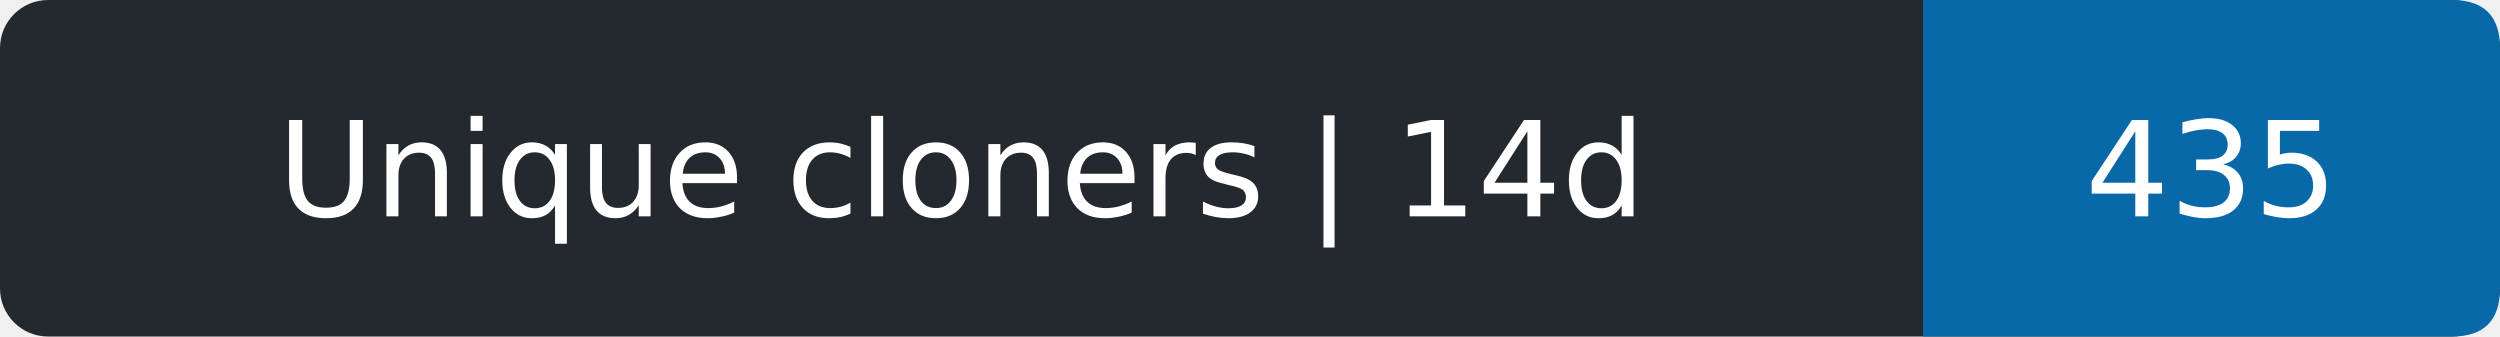
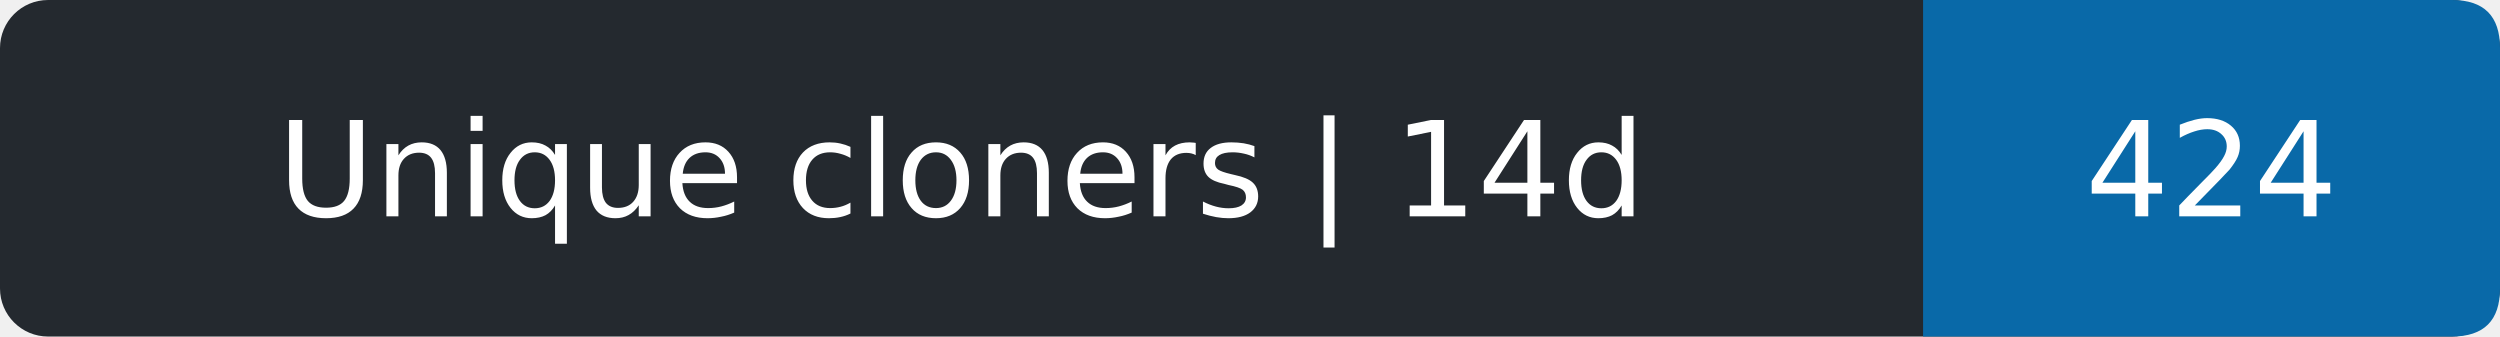
- <svg xmlns="http://www.w3.org/2000/svg" width="208" height="28" role="img" aria-label="Unique cloners | 14d: 435">
+ <svg xmlns="http://www.w3.org/2000/svg" width="208" height="28" role="img" aria-label="Unique cloners | 14d: 424">
  <rect width="208" height="28" rx="4" fill="#24292f" />
  <path d="M160 0h44q4 0 4 4v20q0 4-4 4h-44z" fill="#0969a8" />
  <g fill="#fff" text-anchor="middle" font-family="Verdana,DejaVu Sans,sans-serif" font-size="11">
    <text x="80.0" y="18">Unique cloners | 14d</text>
-     <text x="184.0" y="18">435</text>
+     <text x="184.0" y="18">424</text>
  </g>
</svg>
